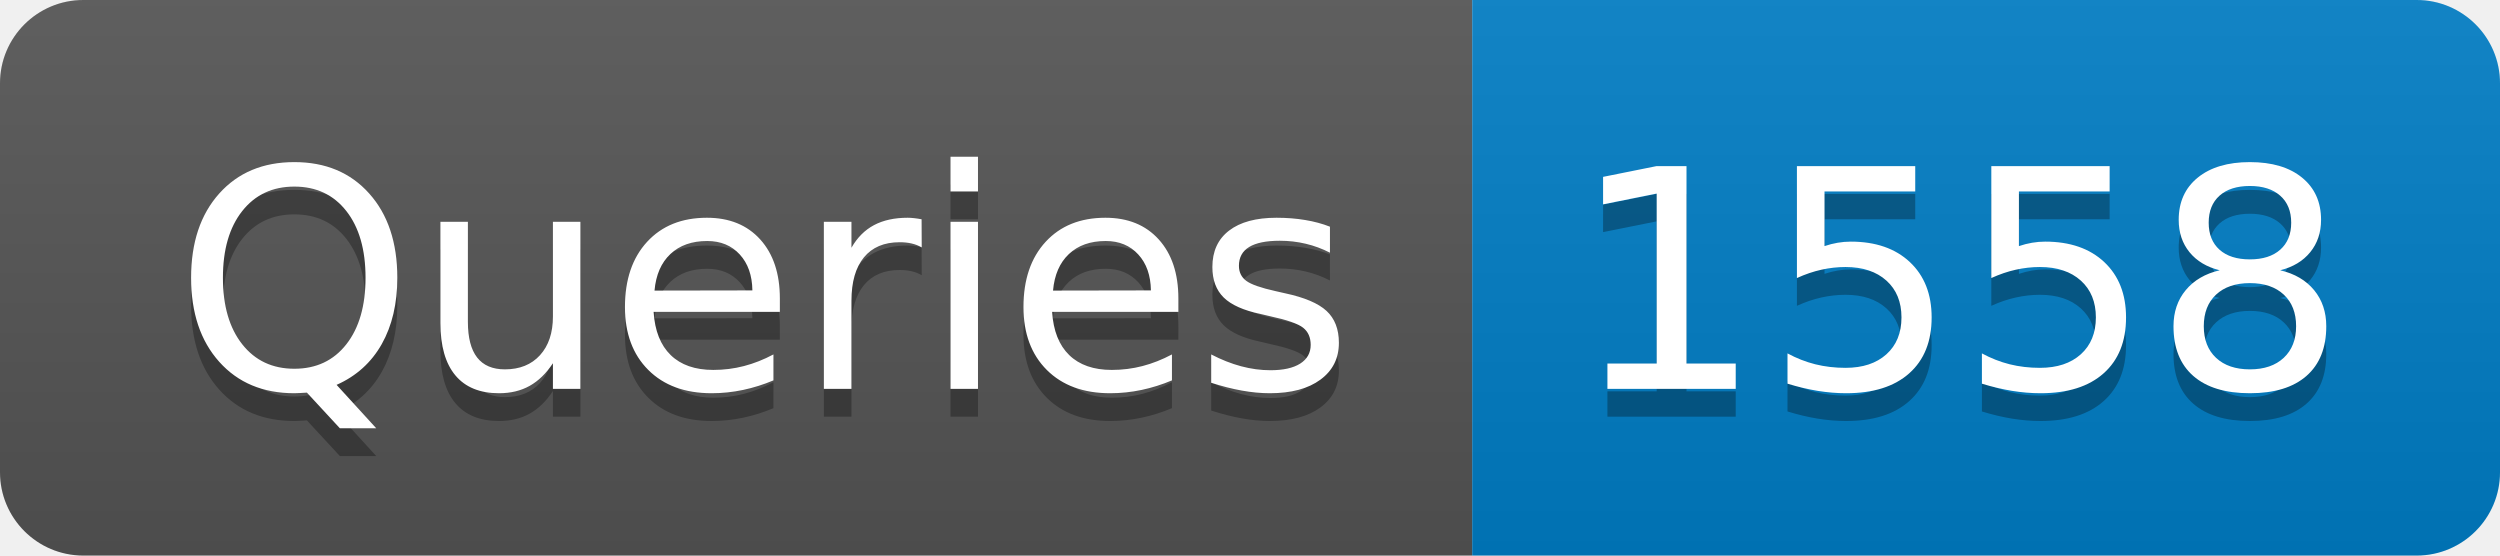
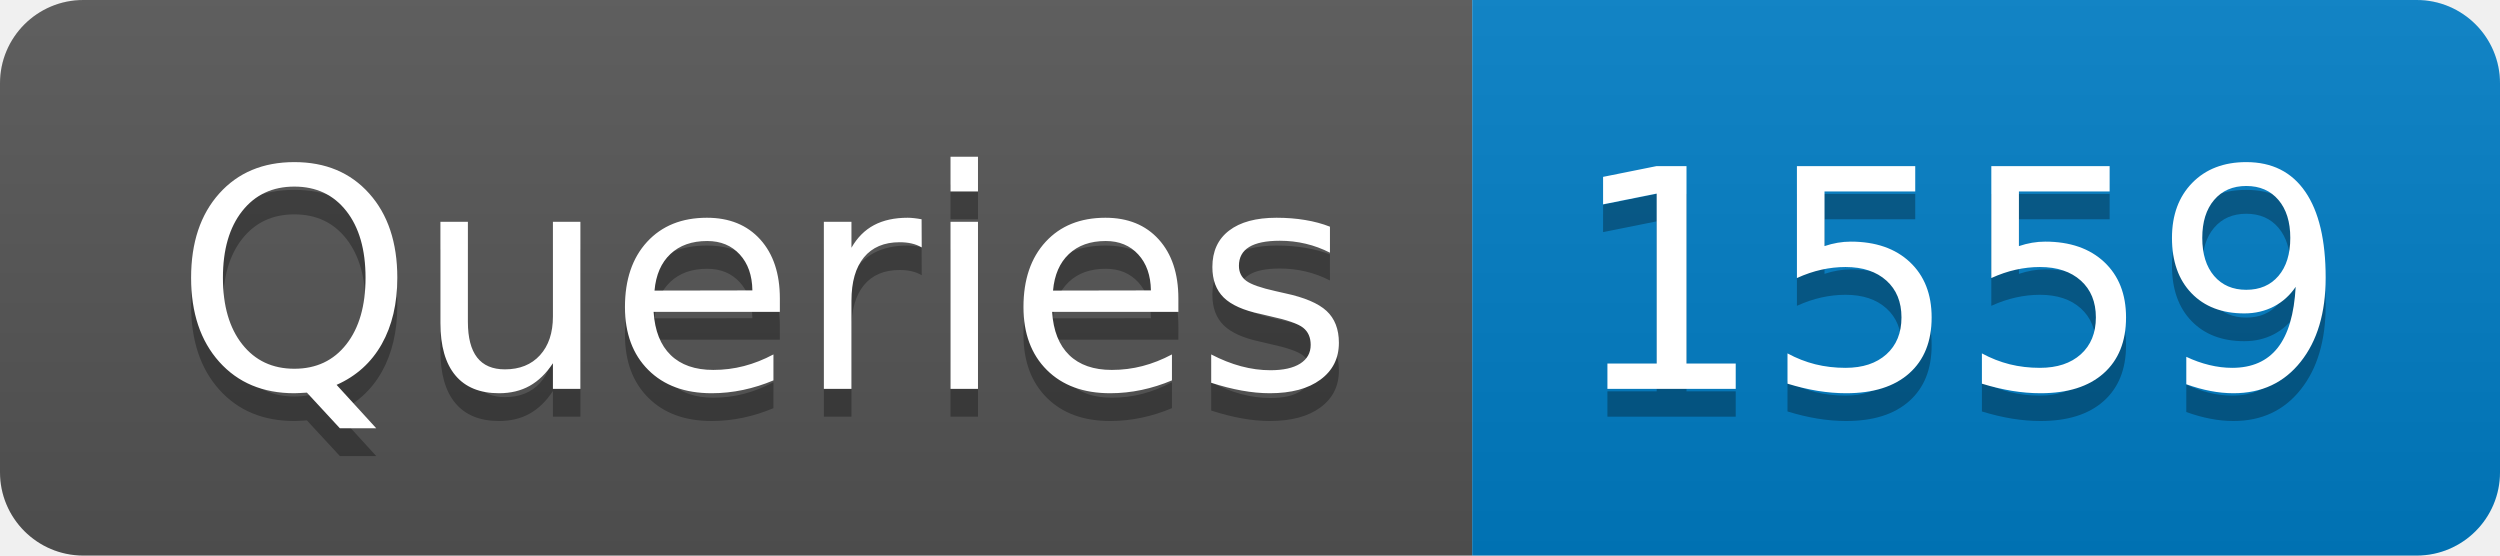
- <svg xmlns="http://www.w3.org/2000/svg" width="90" height="20" role="img" aria-label="Queries: 1558">
+ <svg xmlns="http://www.w3.org/2000/svg" width="90" height="20" role="img" aria-label="Queries: 1559">
  <linearGradient id="s" x2="0" y2="100%">
    <stop offset="0" stop-color="#bbb" stop-opacity=".1" />
    <stop offset="1" stop-opacity=".1" />
  </linearGradient>
  <clipPath id="r">
    <rect width="90" height="20" rx="3" fill="#fff" />
  </clipPath>
  <g clip-path="url(#r)">
    <rect width="53" height="20" fill="#555" />
    <rect x="53" width="37" height="20" fill="#007ec6" />
    <rect width="90" height="20" fill="url(#s)" />
  </g>
  <g fill="#fff" text-anchor="middle" font-family="Verdana,Geneva,DejaVu Sans,sans-serif" text-rendering="geometricPrecision" font-size="110">
    <text aria-hidden="true" x="275" y="150" fill="#010101" fill-opacity=".3" transform="scale(.1)" textLength="430">Queries</text>
    <text x="275" y="140" transform="scale(.1)" fill="#fff" textLength="430">Queries</text>
-     <text aria-hidden="true" x="705" y="150" fill="#010101" fill-opacity=".3" transform="scale(.1)" textLength="270">1558</text>
-     <text x="705" y="140" transform="scale(.1)" fill="#fff" textLength="270">1558</text>
+     <text aria-hidden="true" x="705" y="150" fill="#010101" fill-opacity=".3" transform="scale(.1)" textLength="270">1559</text>
+     <text x="705" y="140" transform="scale(.1)" fill="#fff" textLength="270">1559</text>
  </g>
</svg>
